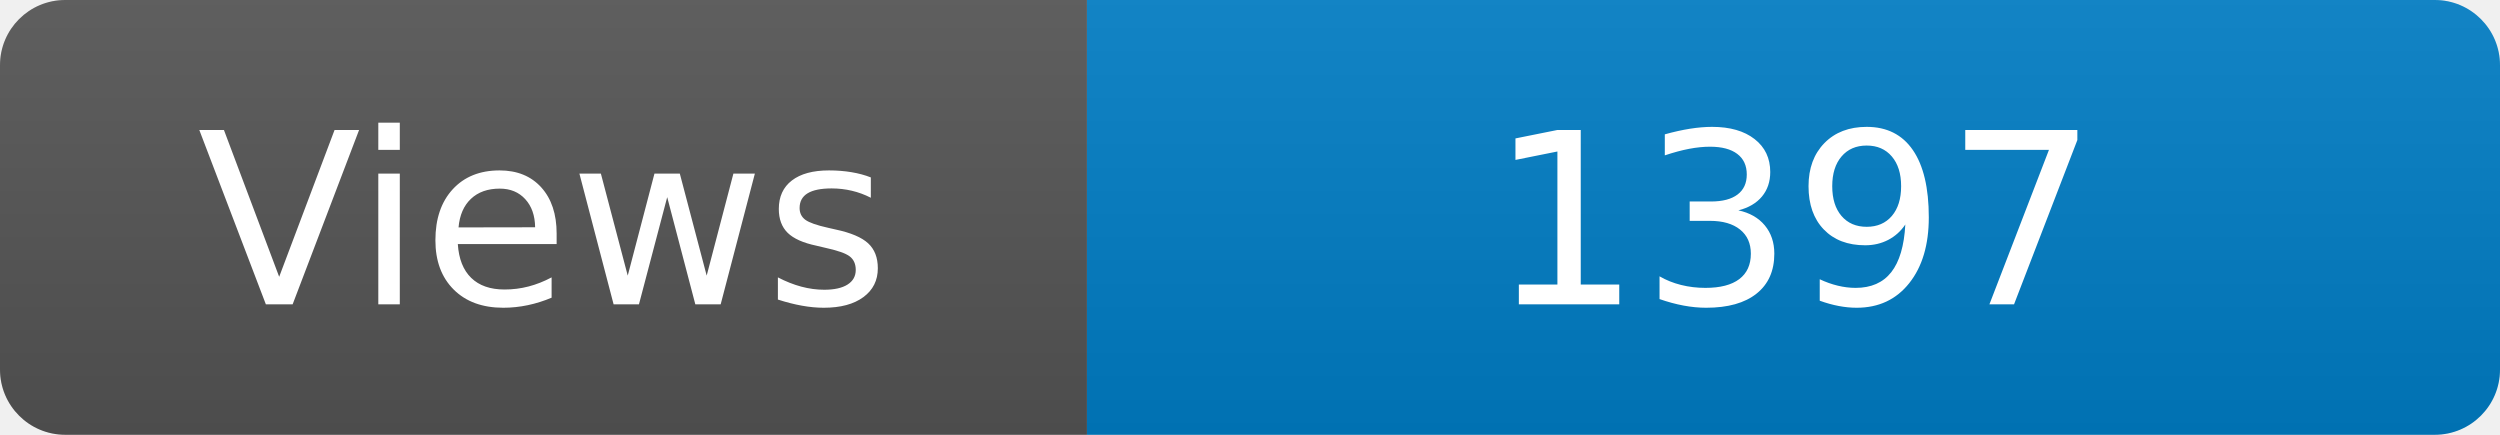
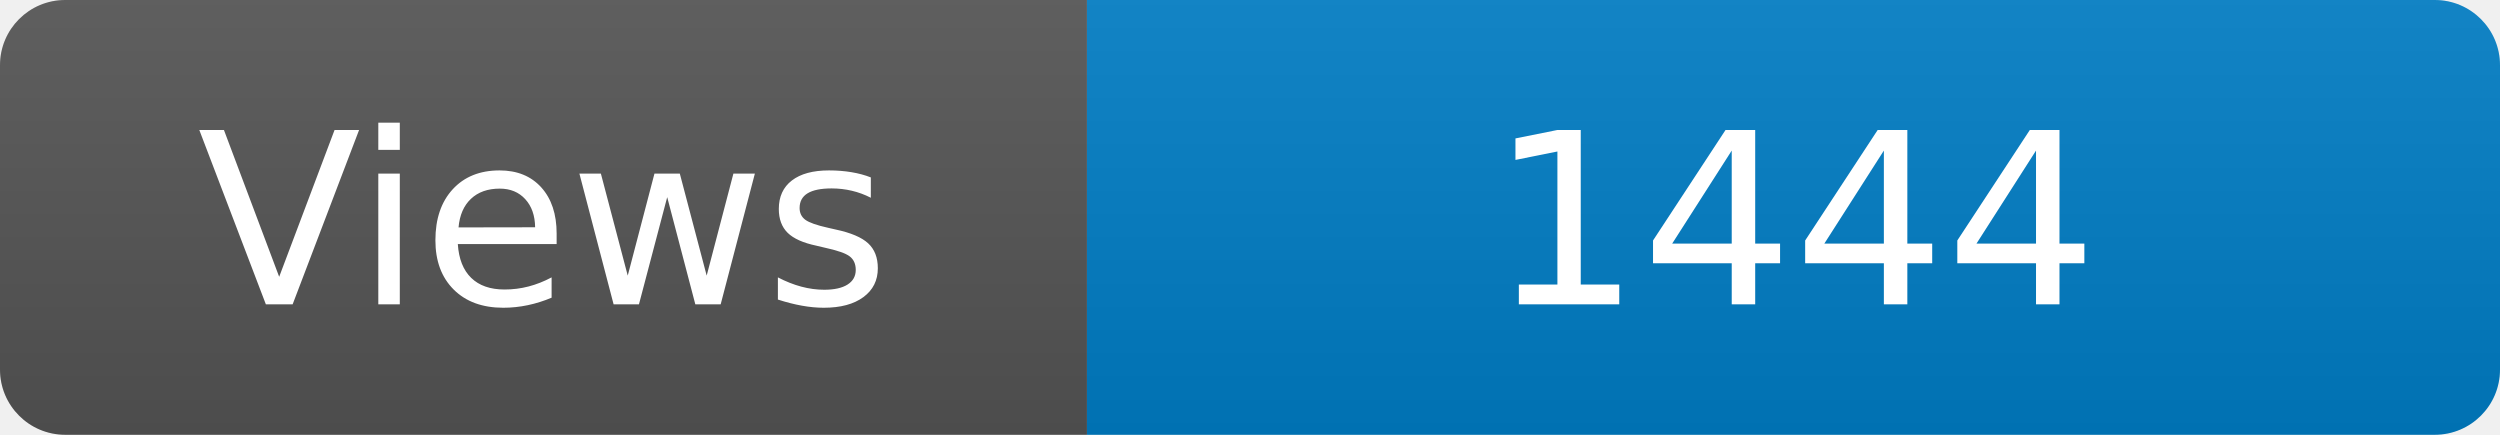
<svg xmlns="http://www.w3.org/2000/svg" width="115" height="20" role="img" aria-label="Maintained?: yes">
  <linearGradient id="s" x2="0" y2="100%">
    <stop offset="0" stop-color="#bbb" stop-opacity=".1" />
    <stop offset="1" stop-opacity=".1" />
  </linearGradient>
  <clipPath id="r">
    <rect width="115" height="20" rx="3" fill="#fff" />
  </clipPath>
  <g clip-path="url(#r)">
    <rect width="50" height="20" fill="#555" />
    <rect x="50" width="160" height="20" fill="#007ec6" />
    <rect width="115" height="20" fill="url(#s)" />
  </g>
  <g fill="#fff" text-anchor="middle" font-family="Verdana,Geneva,DejaVu Sans,sans-serif" font-size="110">
    <text x="250" y="140" transform="scale(.1)" fill="#fff">Views</text>
-     <text x="825" y="140" transform="scale(.1)" fill="#fff">1397</text>
+     <text x="825" y="140" transform="scale(.1)" fill="#fff">1444</text>
  </g>
</svg>
